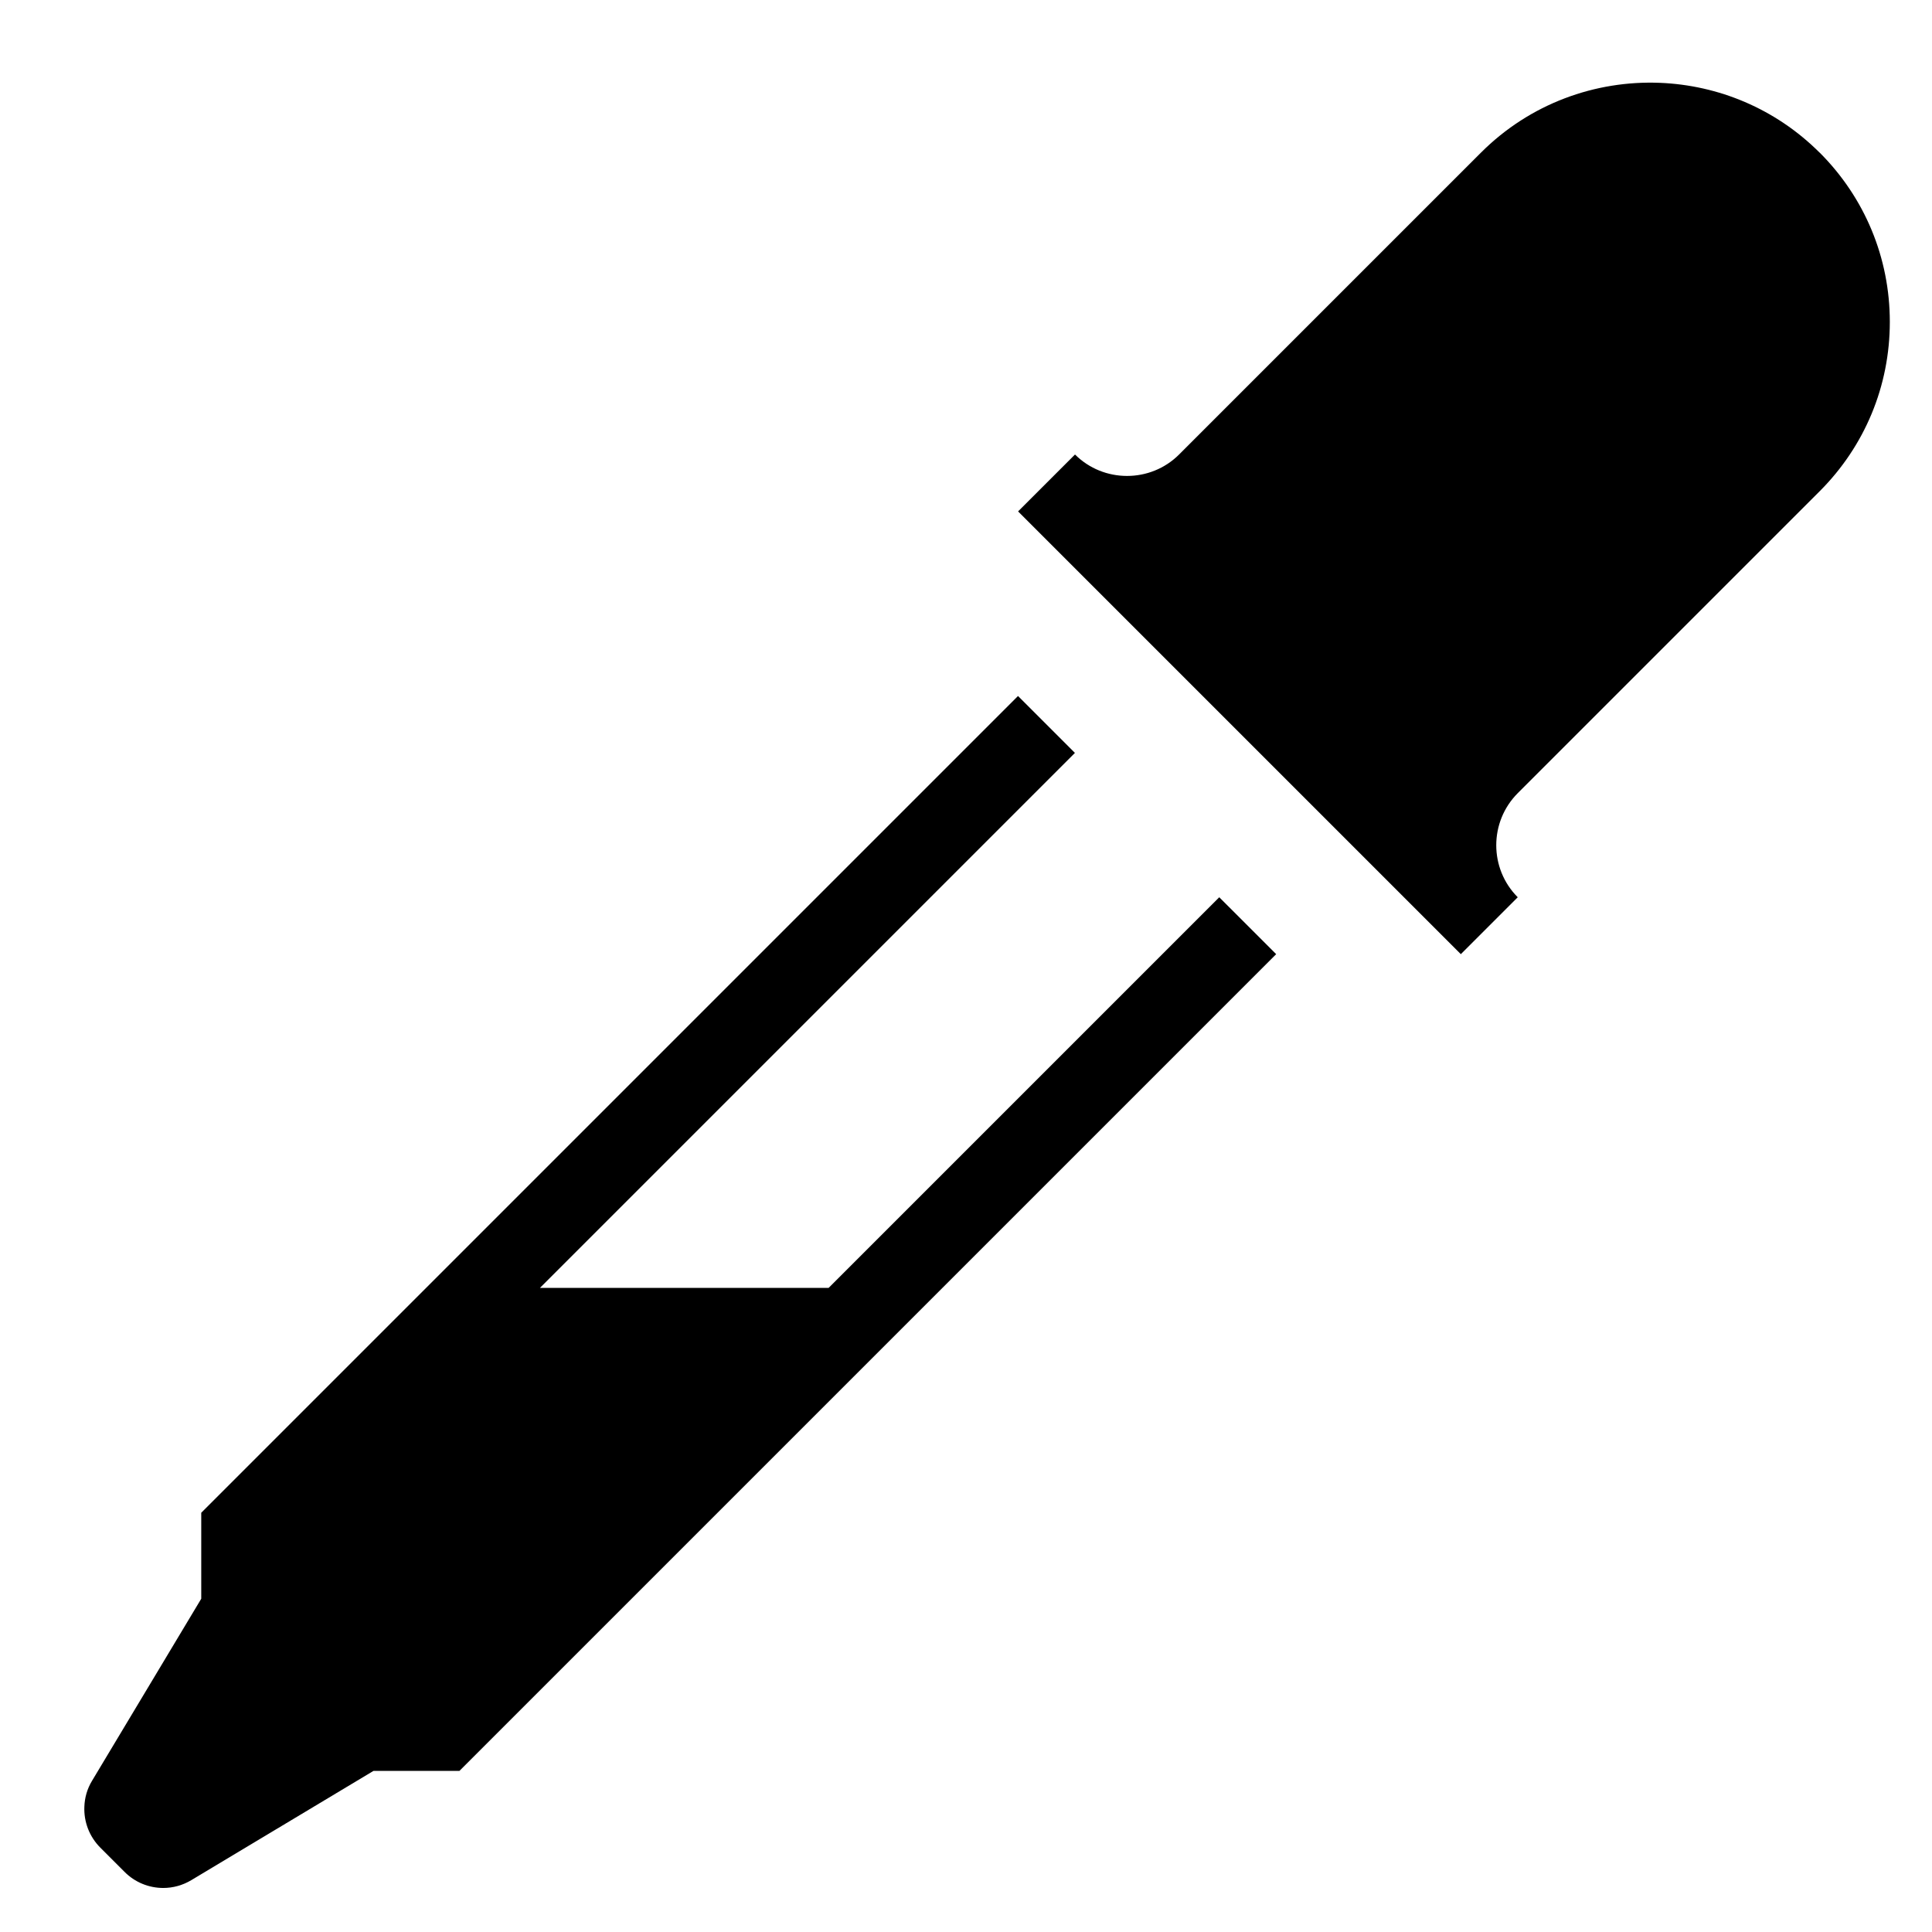
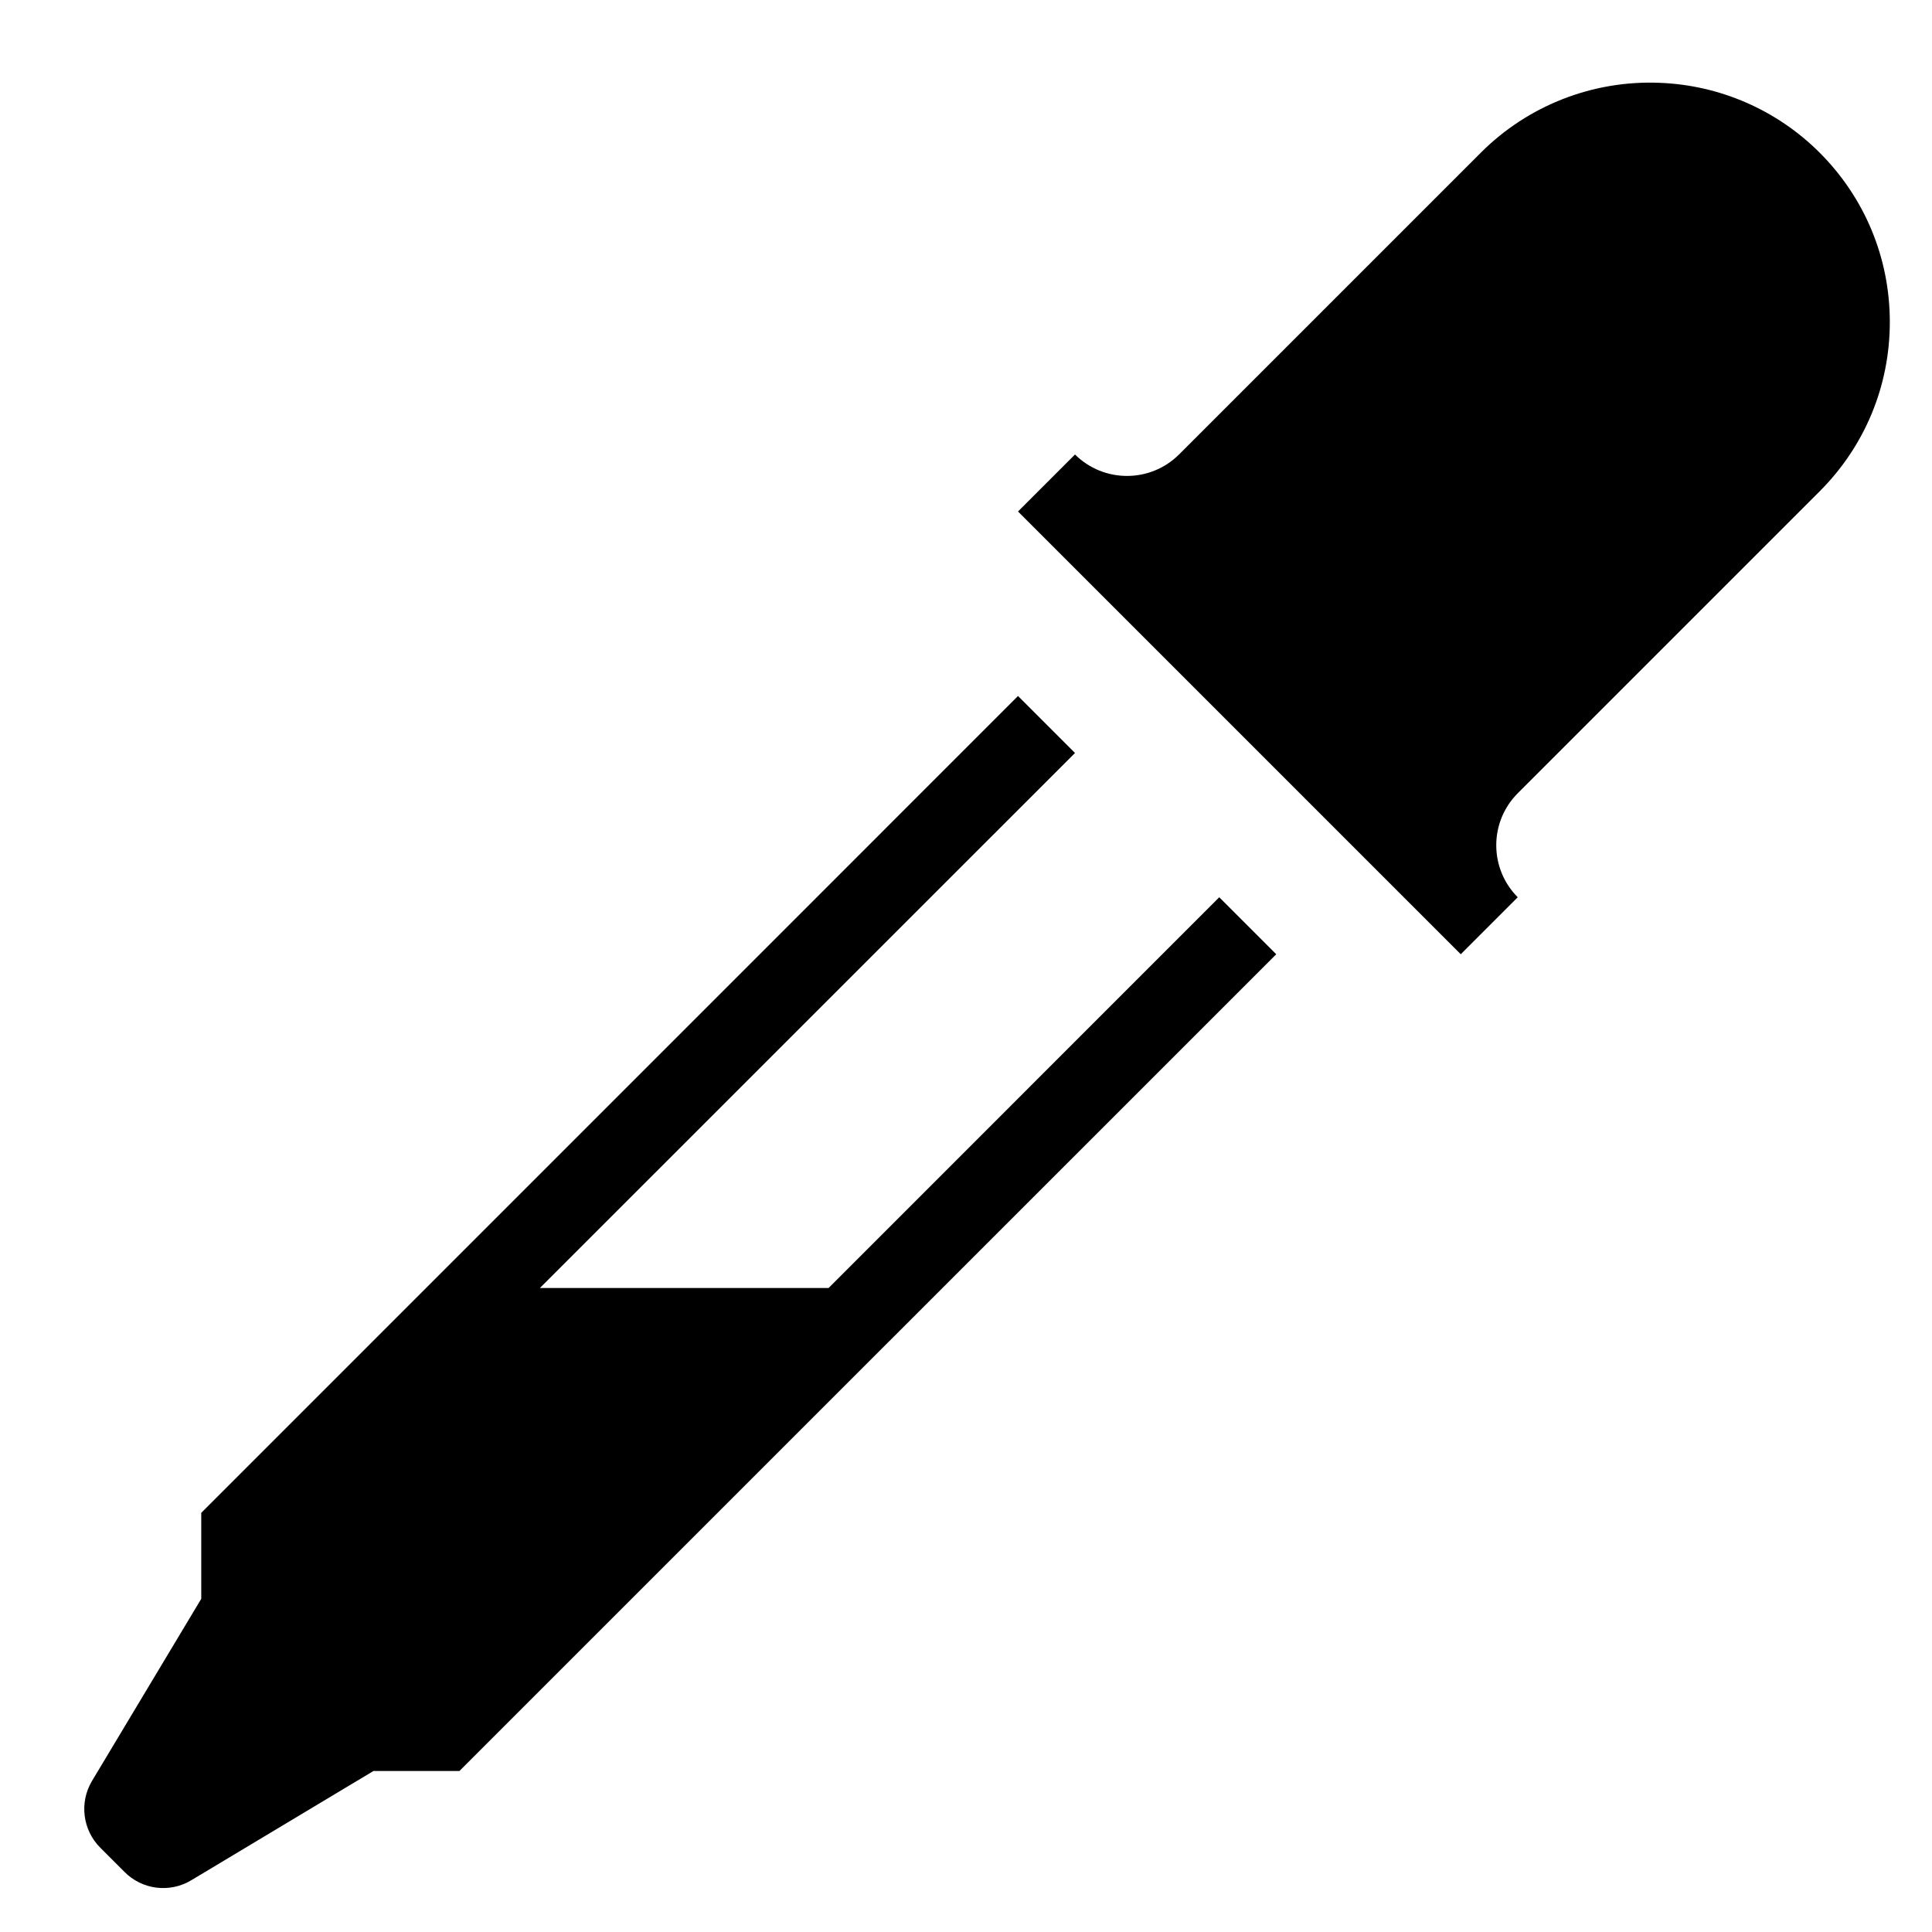
- <svg xmlns="http://www.w3.org/2000/svg" id="icons" viewBox="0 0 24 24">
-   <path d="M15.146,11.146l.707.707-10.146,10.146h-1.068l-2.261,1.356c-.108.065-.229.098-.35.098-.177,0-.352-.069-.483-.202l-.298-.298c-.139-.139-.207-.325-.199-.51.004-.11.034-.22.094-.319l1.358-2.264v-1.068l10.146-10.146.707.707-6.646,6.646h3.586l4.854-4.854ZM22.604,1.896c-.55-.549-1.262-.838-1.984-.867-.801-.032-1.613.257-2.223.867l-3.75,3.75c-.355.355-.938.355-1.293,0l-.707.707,5.5,5.5.707-.707c-.356-.356-.356-.936,0-1.293l3.75-3.75c.562-.562.872-1.309.872-2.104s-.31-1.542-.872-2.104Z" />
-   <rect width="24" height="24" fill="none" />
+ <svg xmlns="http://www.w3.org/2000/svg" viewBox="0 0 24 24">
+   <path d="m15.146 11.146.708.708L5.707 22H4.639l-2.261 1.356a.676.676 0 0 1-.833-.104l-.298-.298a.68.68 0 0 1-.105-.829L2.5 19.861v-1.068L12.646 8.646l.708.708L6.707 16h3.586zm7.458-9.25a2.97 2.97 0 0 0-1.984-.867 2.97 2.97 0 0 0-2.224.867l-3.75 3.75a.917.917 0 0 1-1.292 0l-.708.708 5.5 5.5.708-.708a.915.915 0 0 1 0-1.292l3.75-3.75c.562-.562.872-1.31.872-2.104s-.31-1.542-.872-2.104" />
+   <path fill="none" d="M0 0h24v24H0z" />
</svg>
